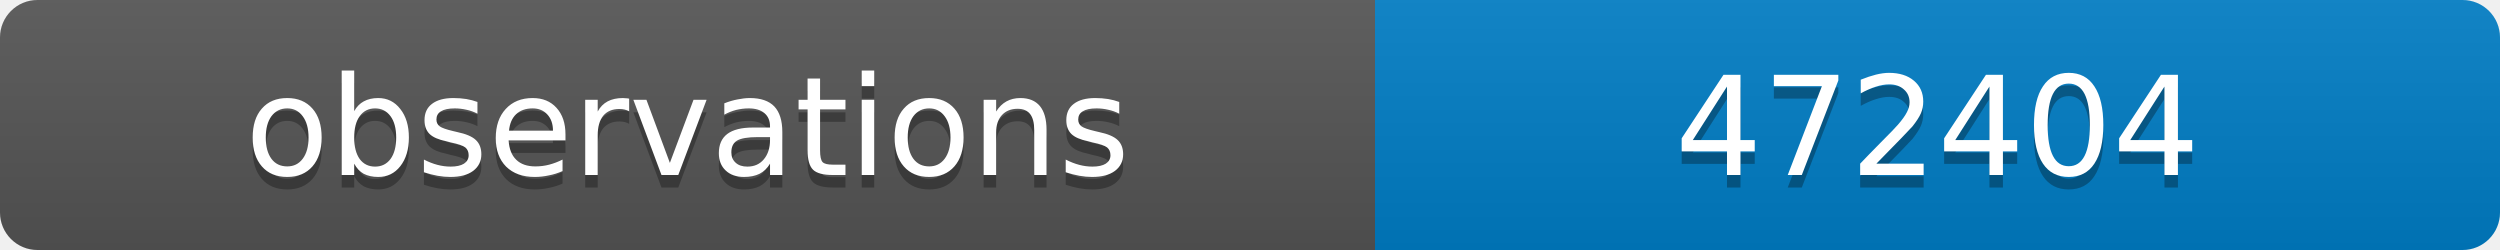
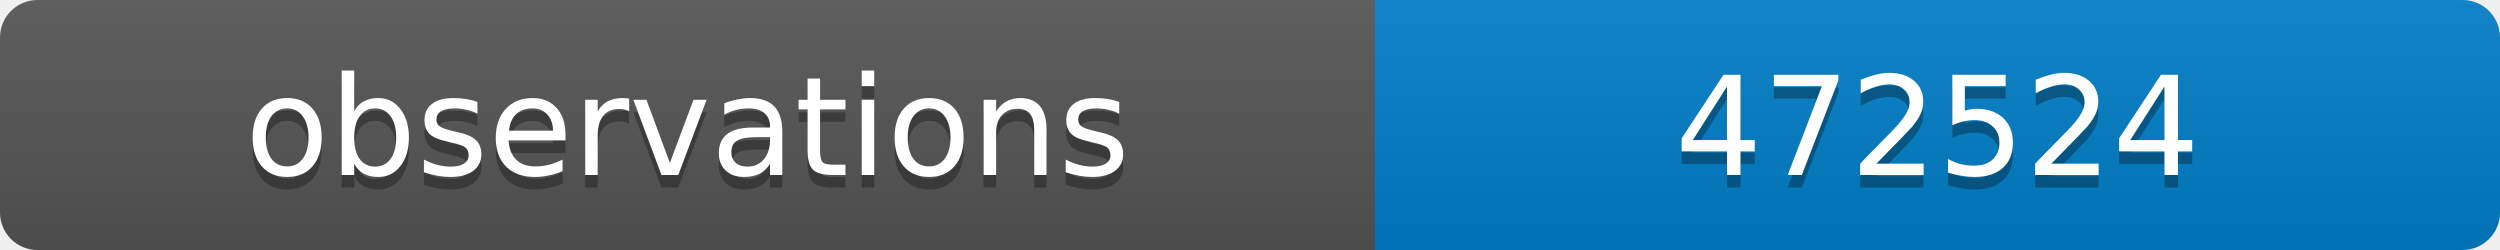
<svg xmlns="http://www.w3.org/2000/svg" width="200" height="20">
  <linearGradient id="b" x2="0" y2="100%">
    <stop offset="0" stop-color="#bbb" stop-opacity=".1" />
    <stop offset="1" stop-opacity=".1" />
  </linearGradient>
  <clipPath id="a">
    <rect width="200" height="20" rx="3" fill="#fff" />
  </clipPath>
  <g clip-path="url(#a)">
    <path fill="#555" d="M0 0h110v20H0z" />
    <path fill="#007ec6" d="M110 0h90v20H110z" />
    <path fill="url(#b)" d="M0 0h200v20H0z" />
  </g>
  <g fill="#fff" text-anchor="middle" font-family="DejaVu Sans,Verdana,Geneva,sans-serif" font-size="11">
    <text x="55" y="15" fill="#010101" fill-opacity=".3">observations</text>
    <text x="55" y="14">observations</text>
-     <text x="155" y="15" fill="#010101" fill-opacity=".3">472404</text>
-     <text x="155" y="14">472404</text>
+     <text x="155" y="15" fill="#010101" fill-opacity=".3">472524</text>
+     <text x="155" y="14">472524</text>
  </g>
</svg>
